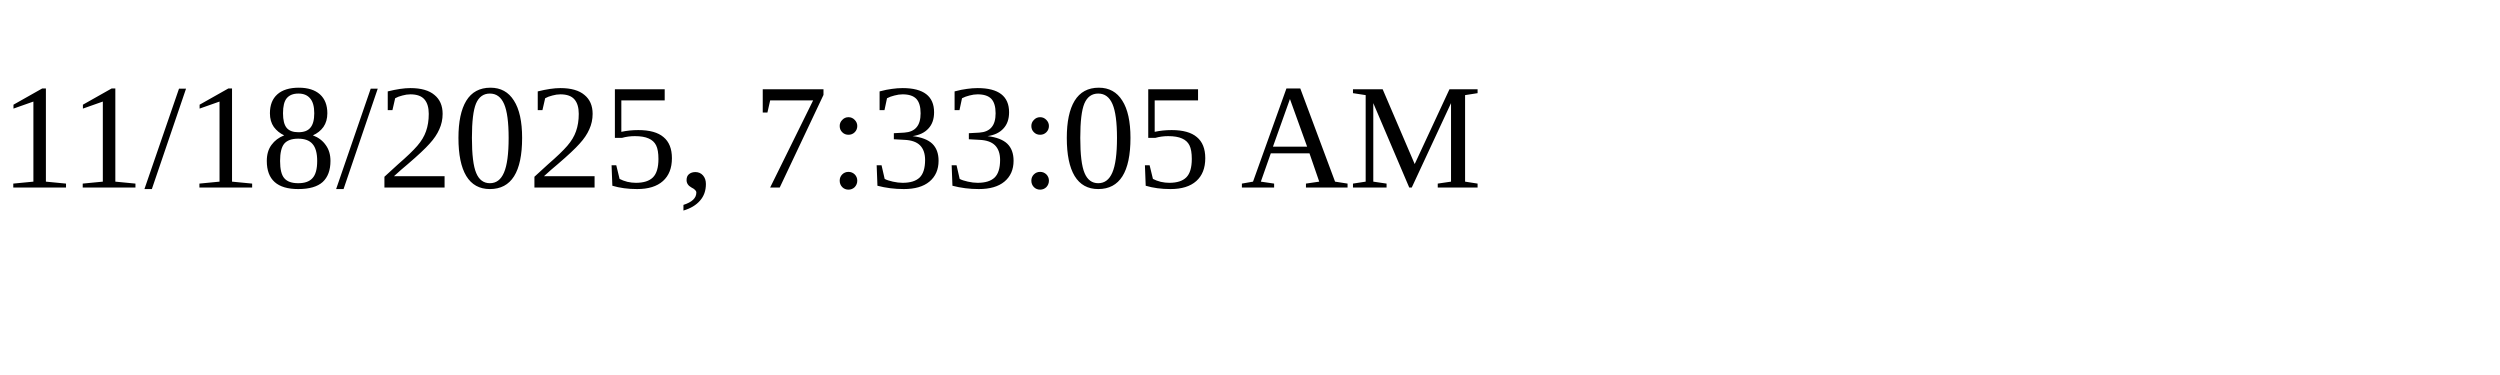
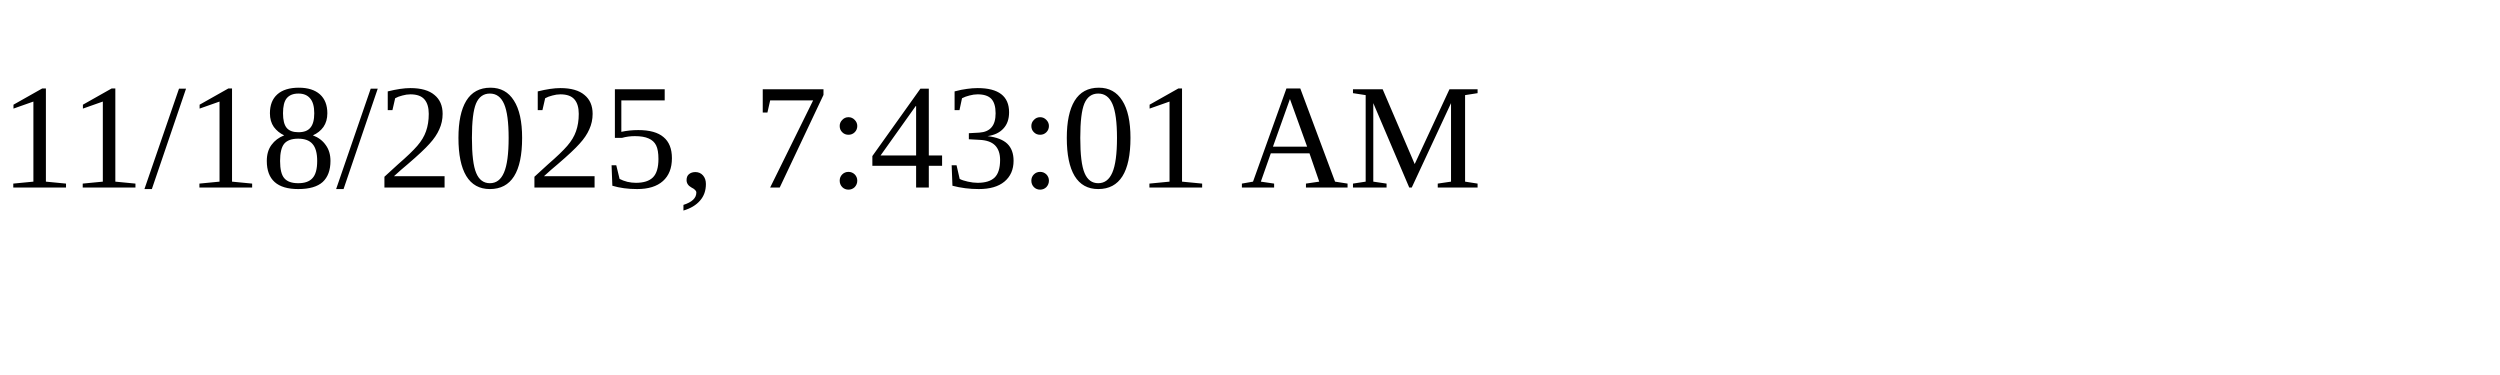
<svg xmlns="http://www.w3.org/2000/svg" height="30" width="200">
-   <text x="0" y="15">11/18/2025, 7:33:05 AM</text>
+   <text x="0" y="15">11/18/2025, 7:43:01 AM</text>
</svg>
